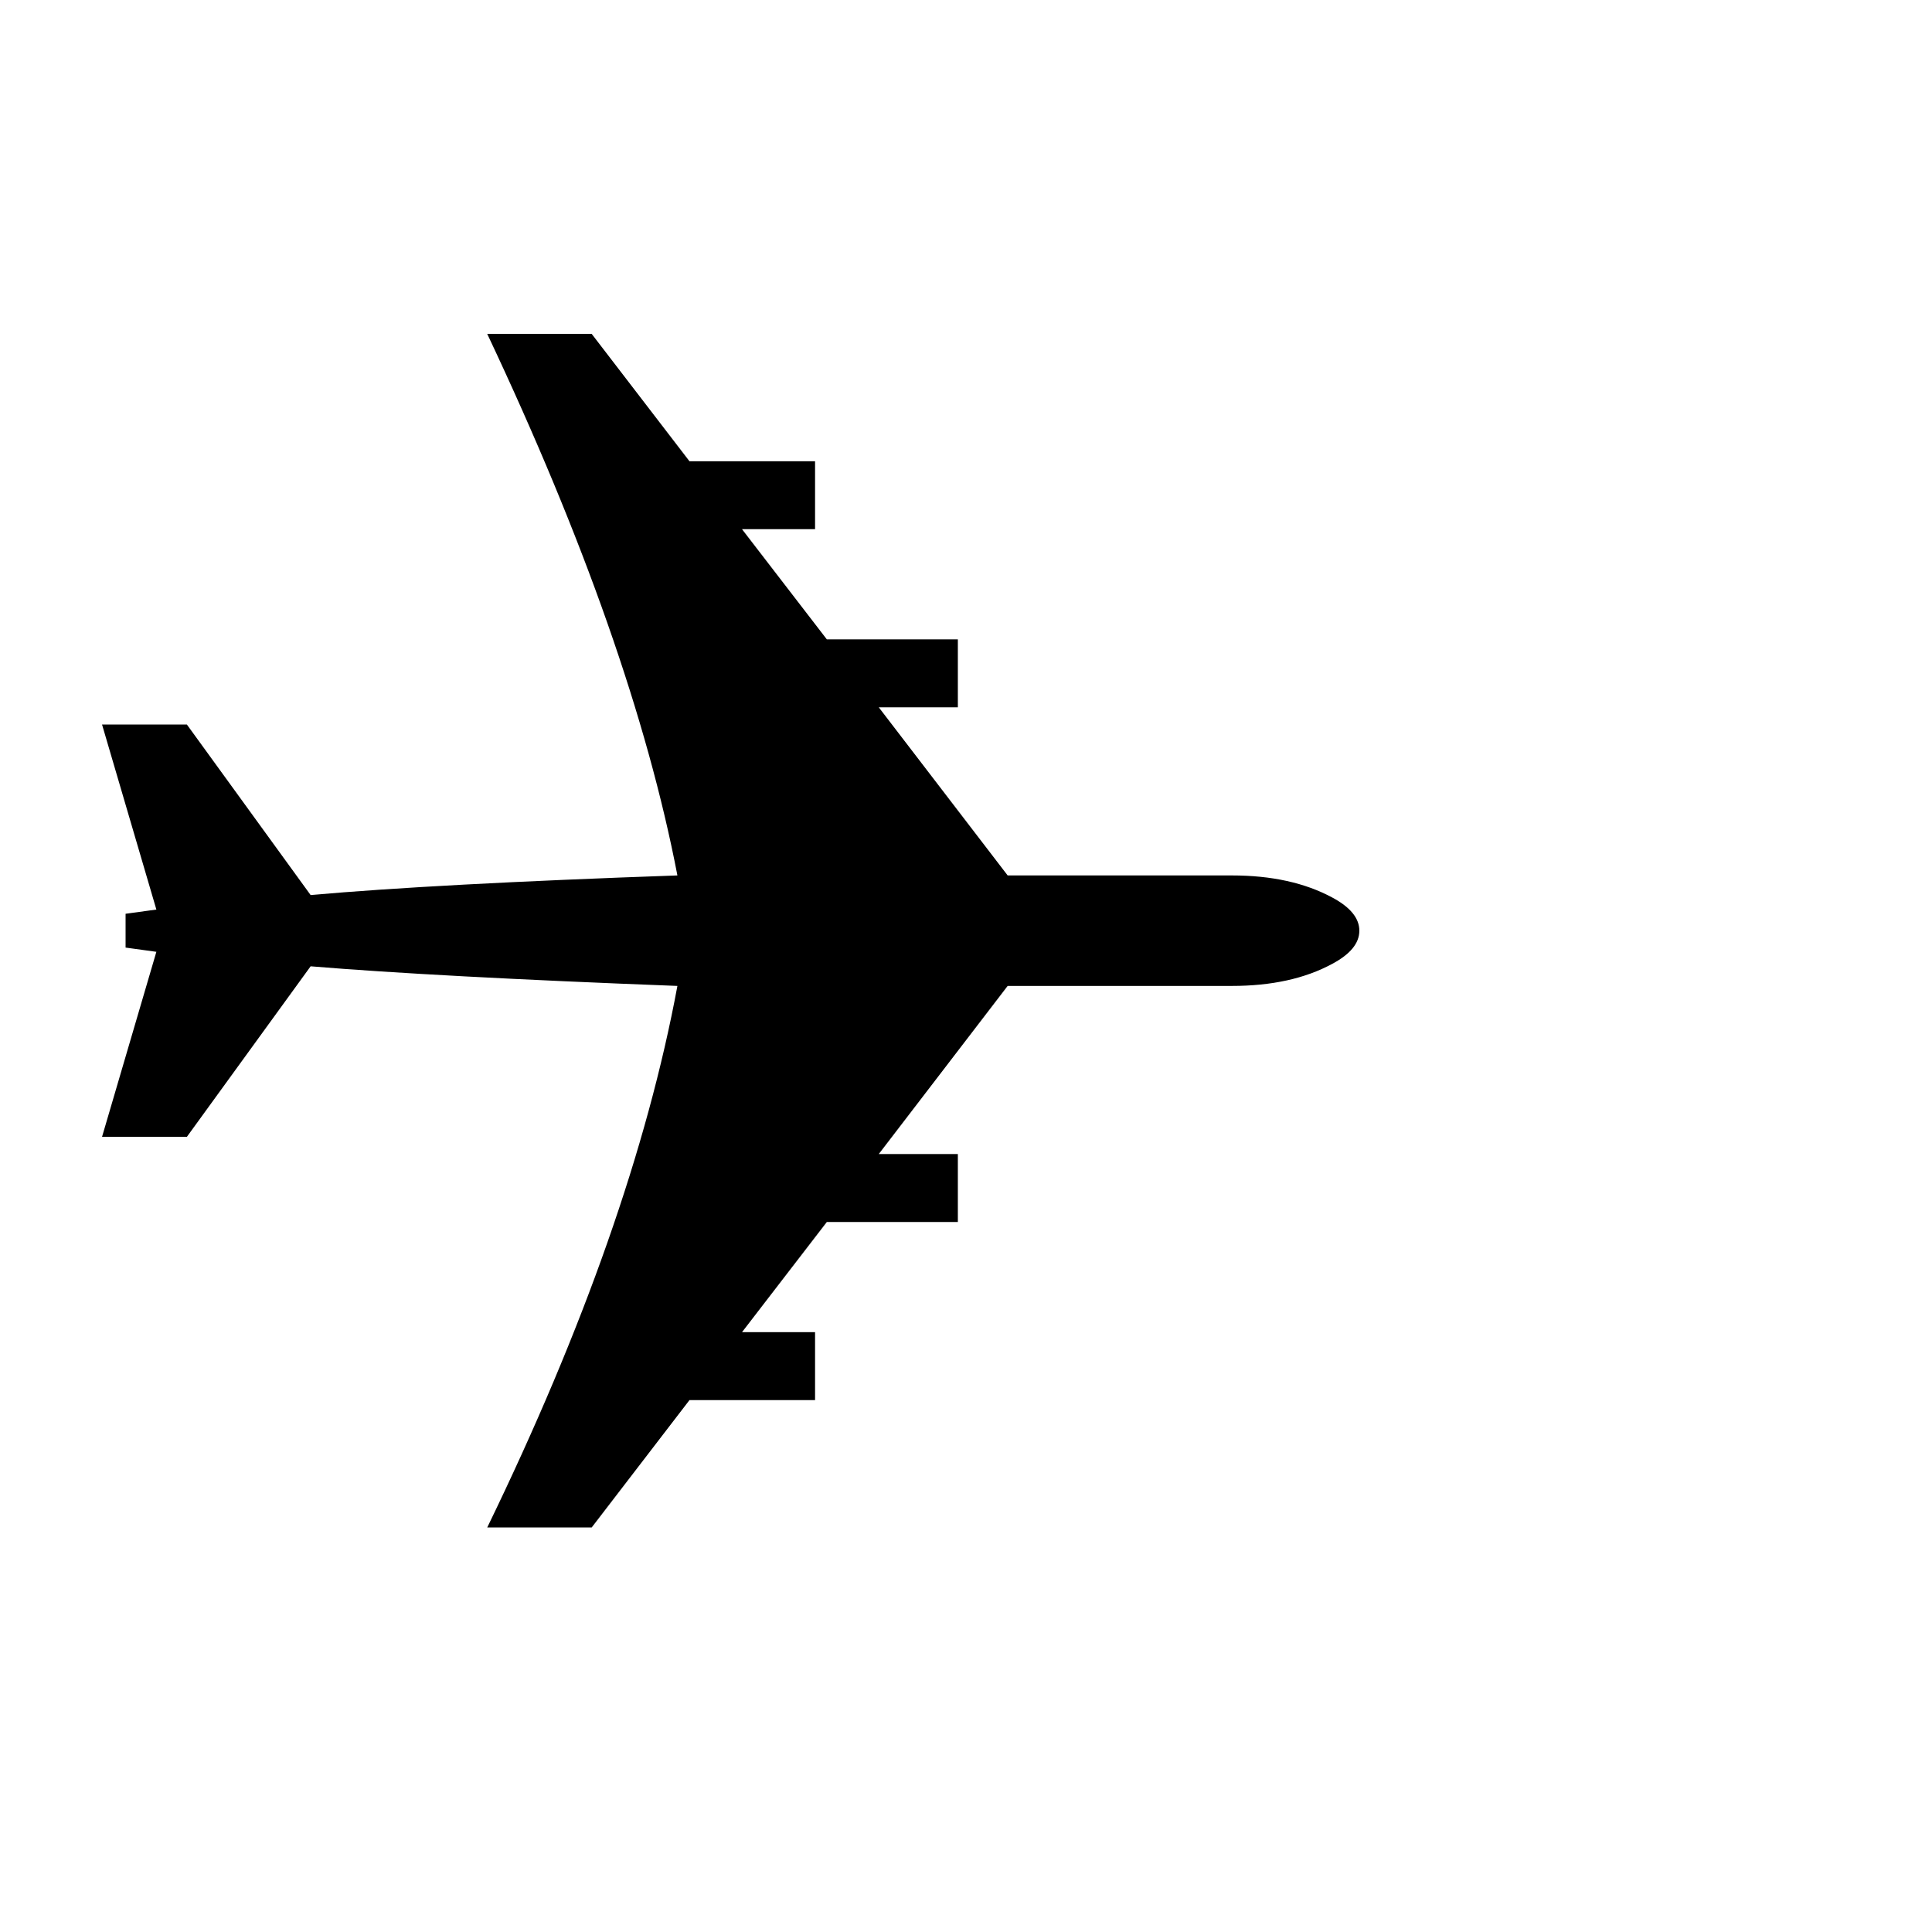
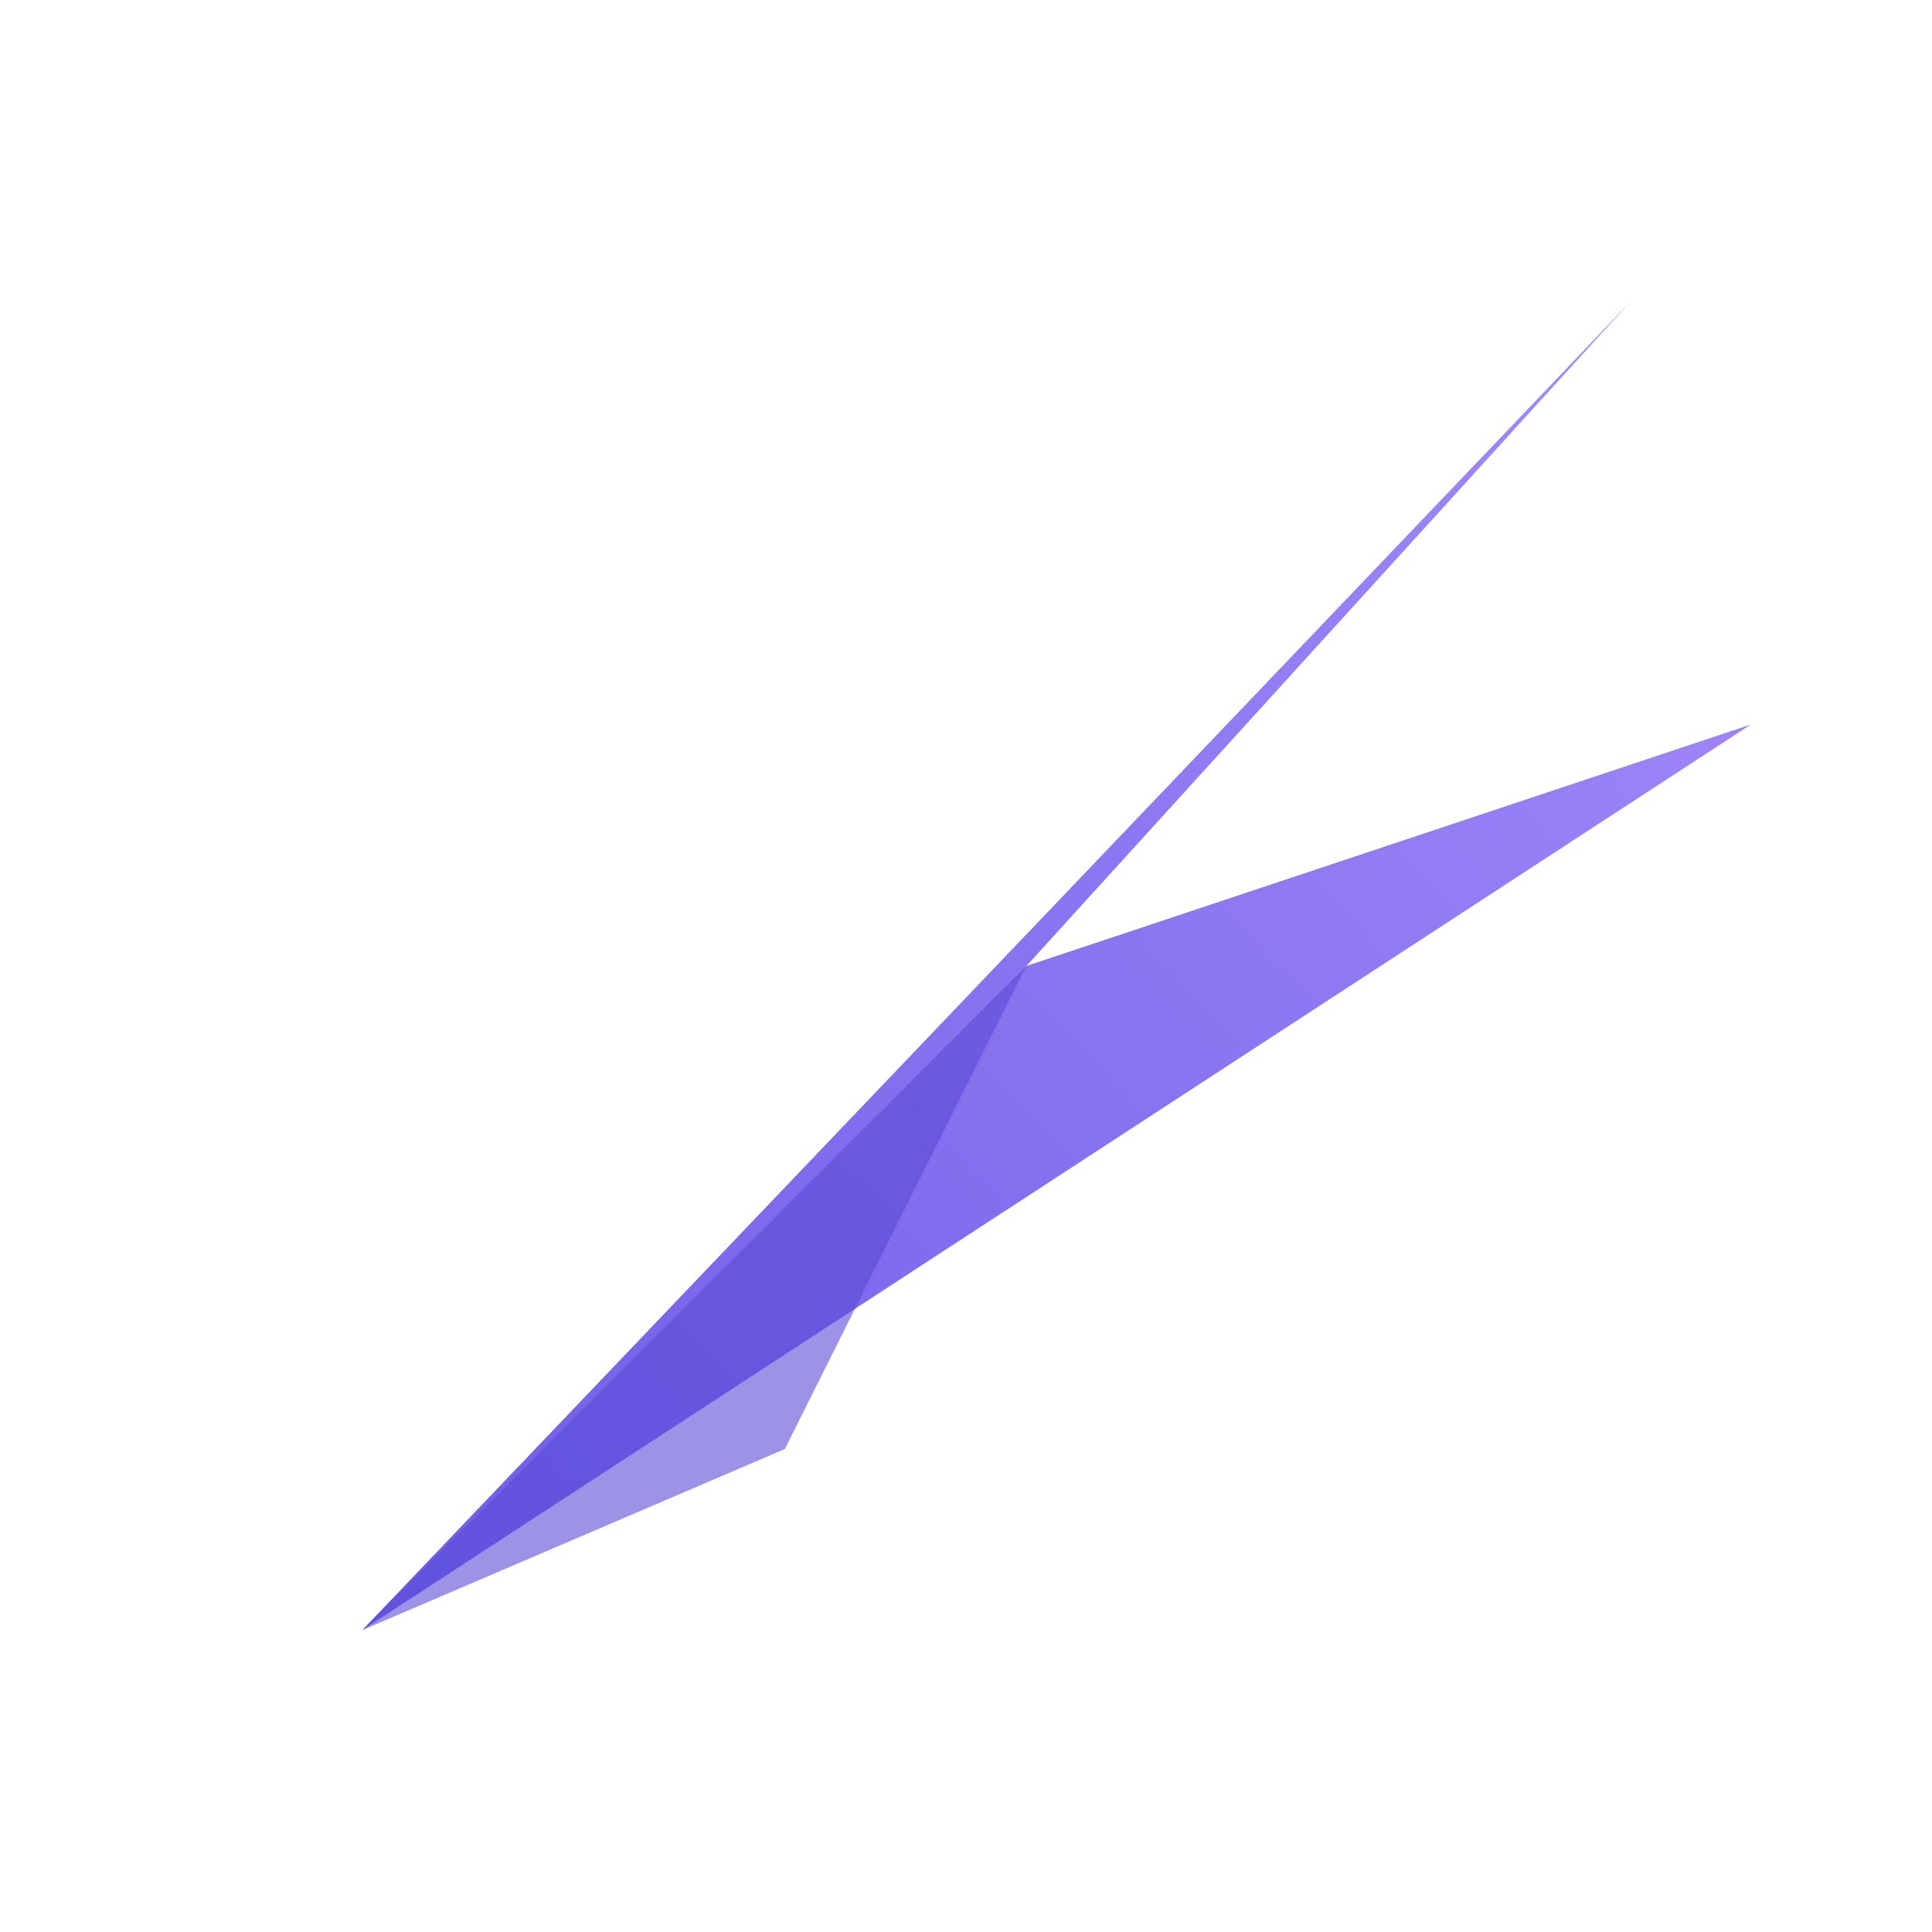
- <svg xmlns="http://www.w3.org/2000/svg" viewBox="0 0 100 100">
-   <text y="0.9em" font-size="90">✈️</text>
+ <svg xmlns="http://www.w3.org/2000/svg" viewBox="0 0 32 32" fill="none">
+   <path d="M6 27L27 5L17 16L29 12L6 27Z" fill="url(#fg)" />
+   <path d="M6 27L17 16L13 24L6 27Z" fill="#5A4BD6" opacity="0.6" />
+   <defs>
+     <linearGradient id="fg" x1="6" y1="27" x2="29" y2="5" gradientUnits="userSpaceOnUse">
+       <stop offset="0%" stop-color="#6C5CE7" />
+       <stop offset="100%" stop-color="#A78BFA" />
+     </linearGradient>
+   </defs>
</svg>
